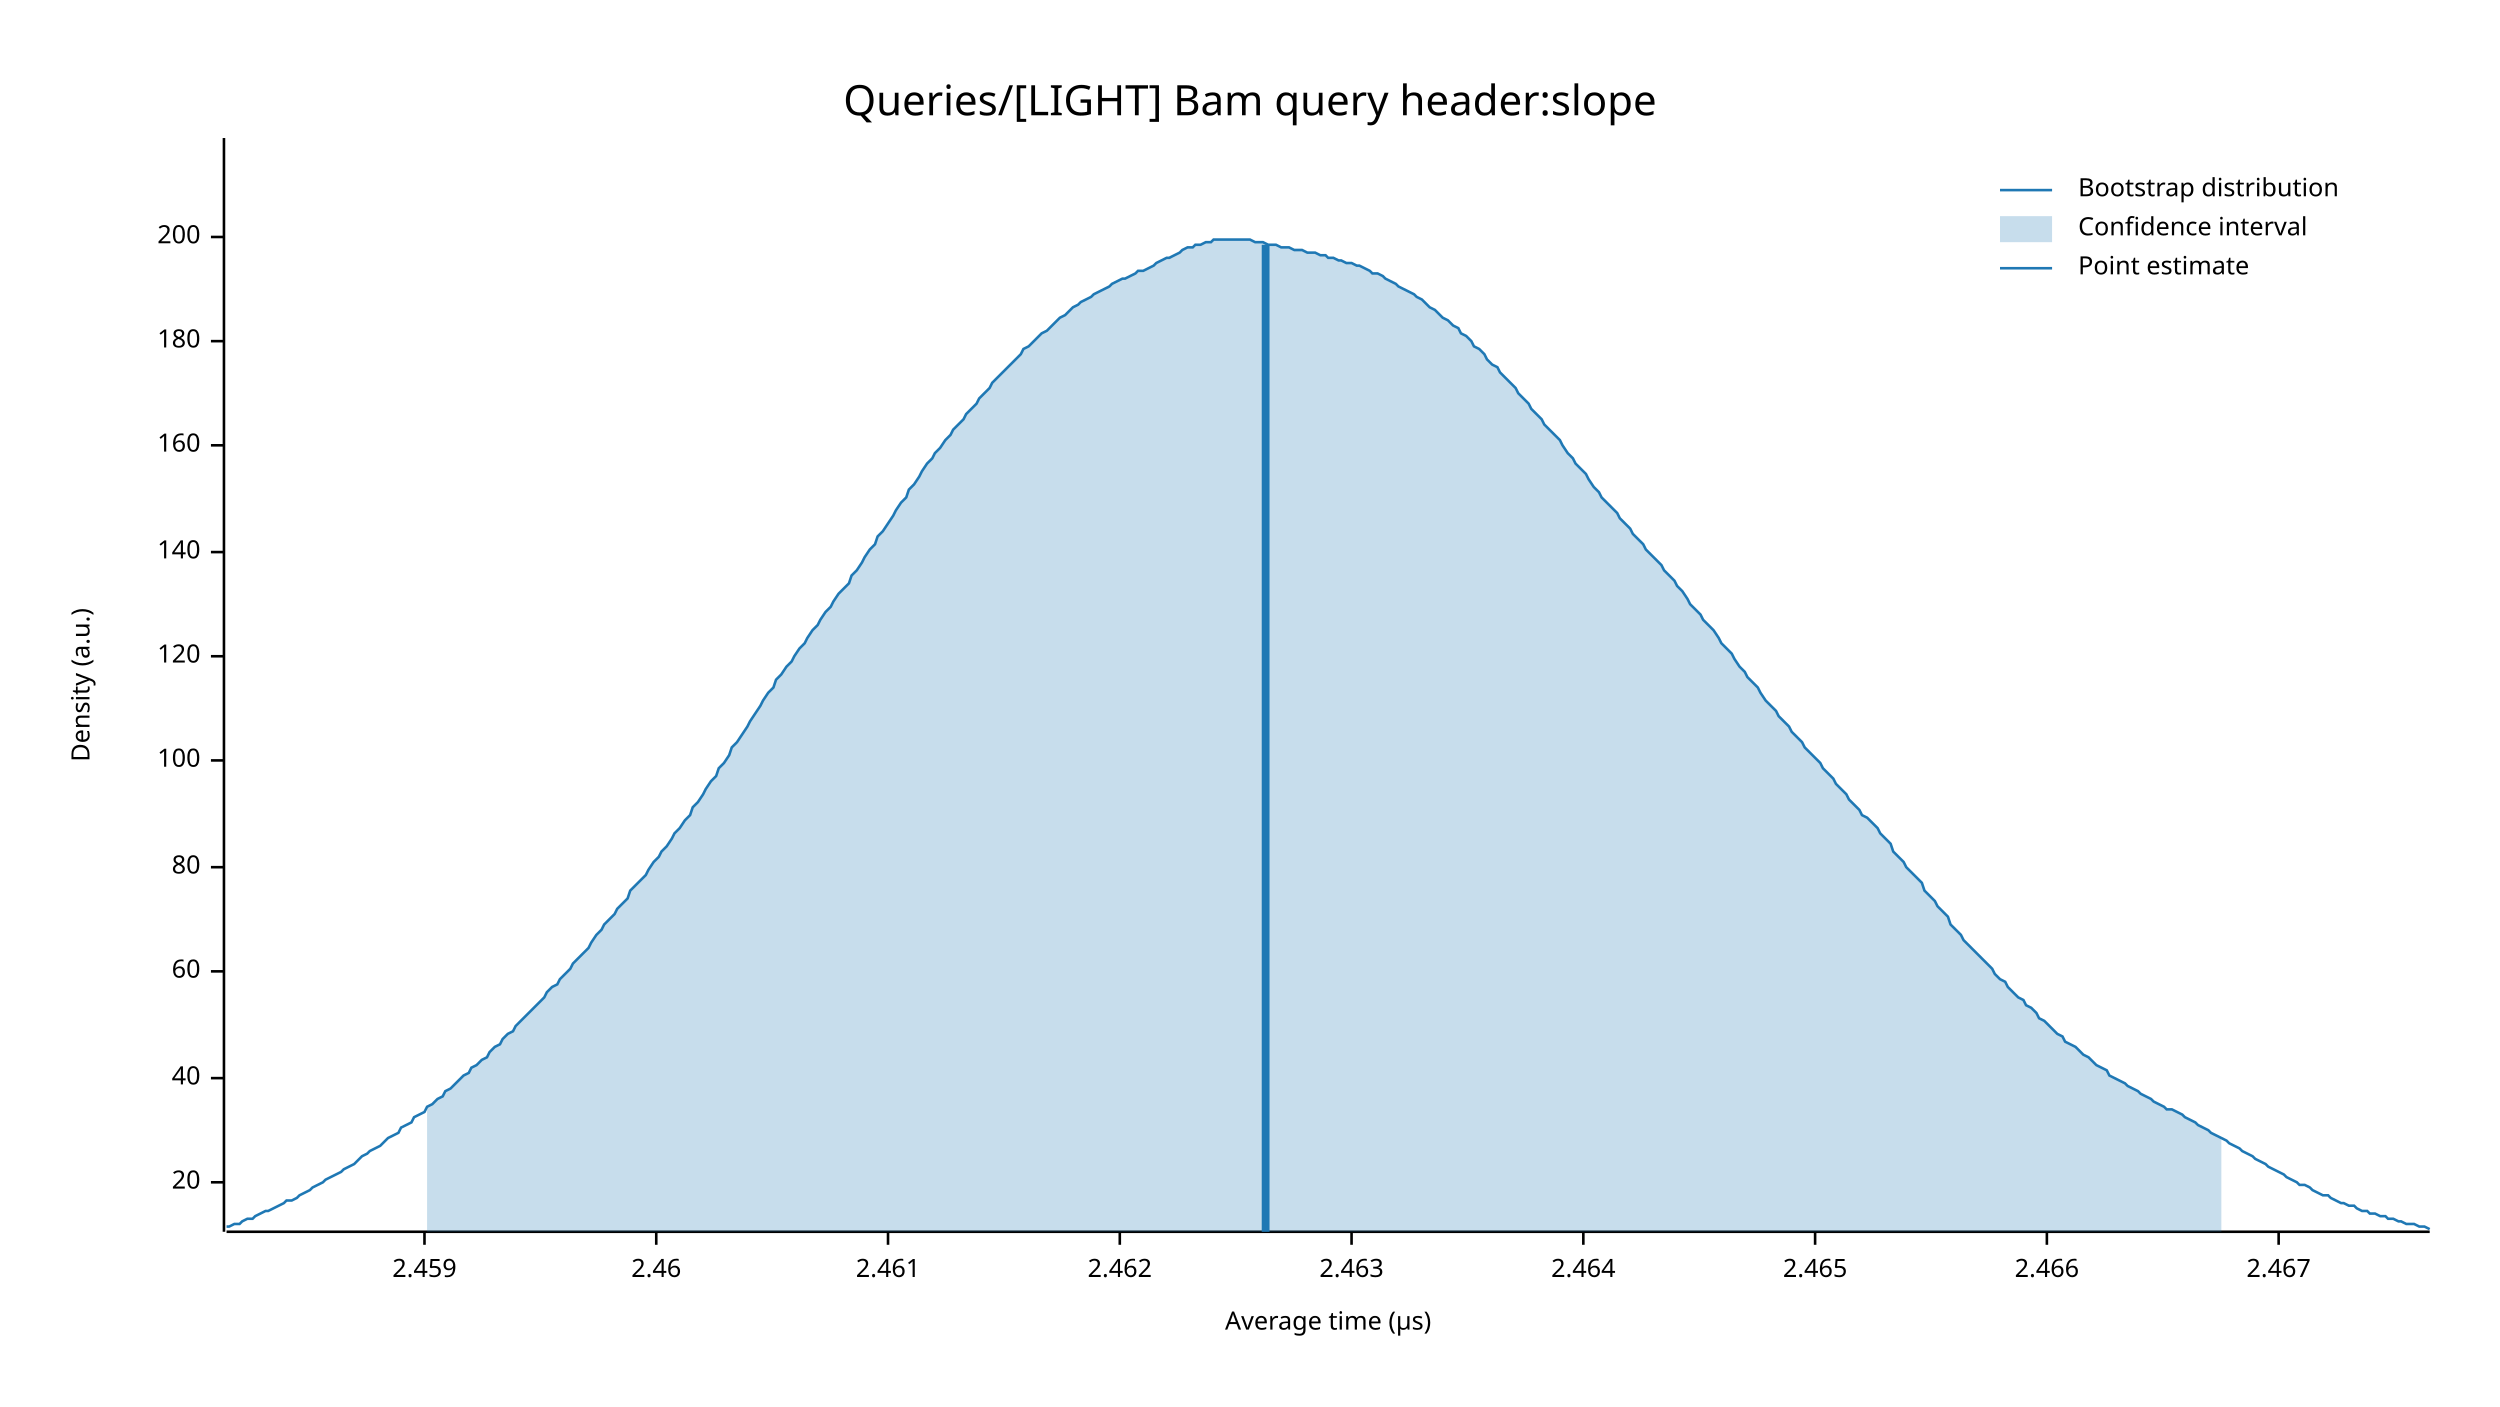
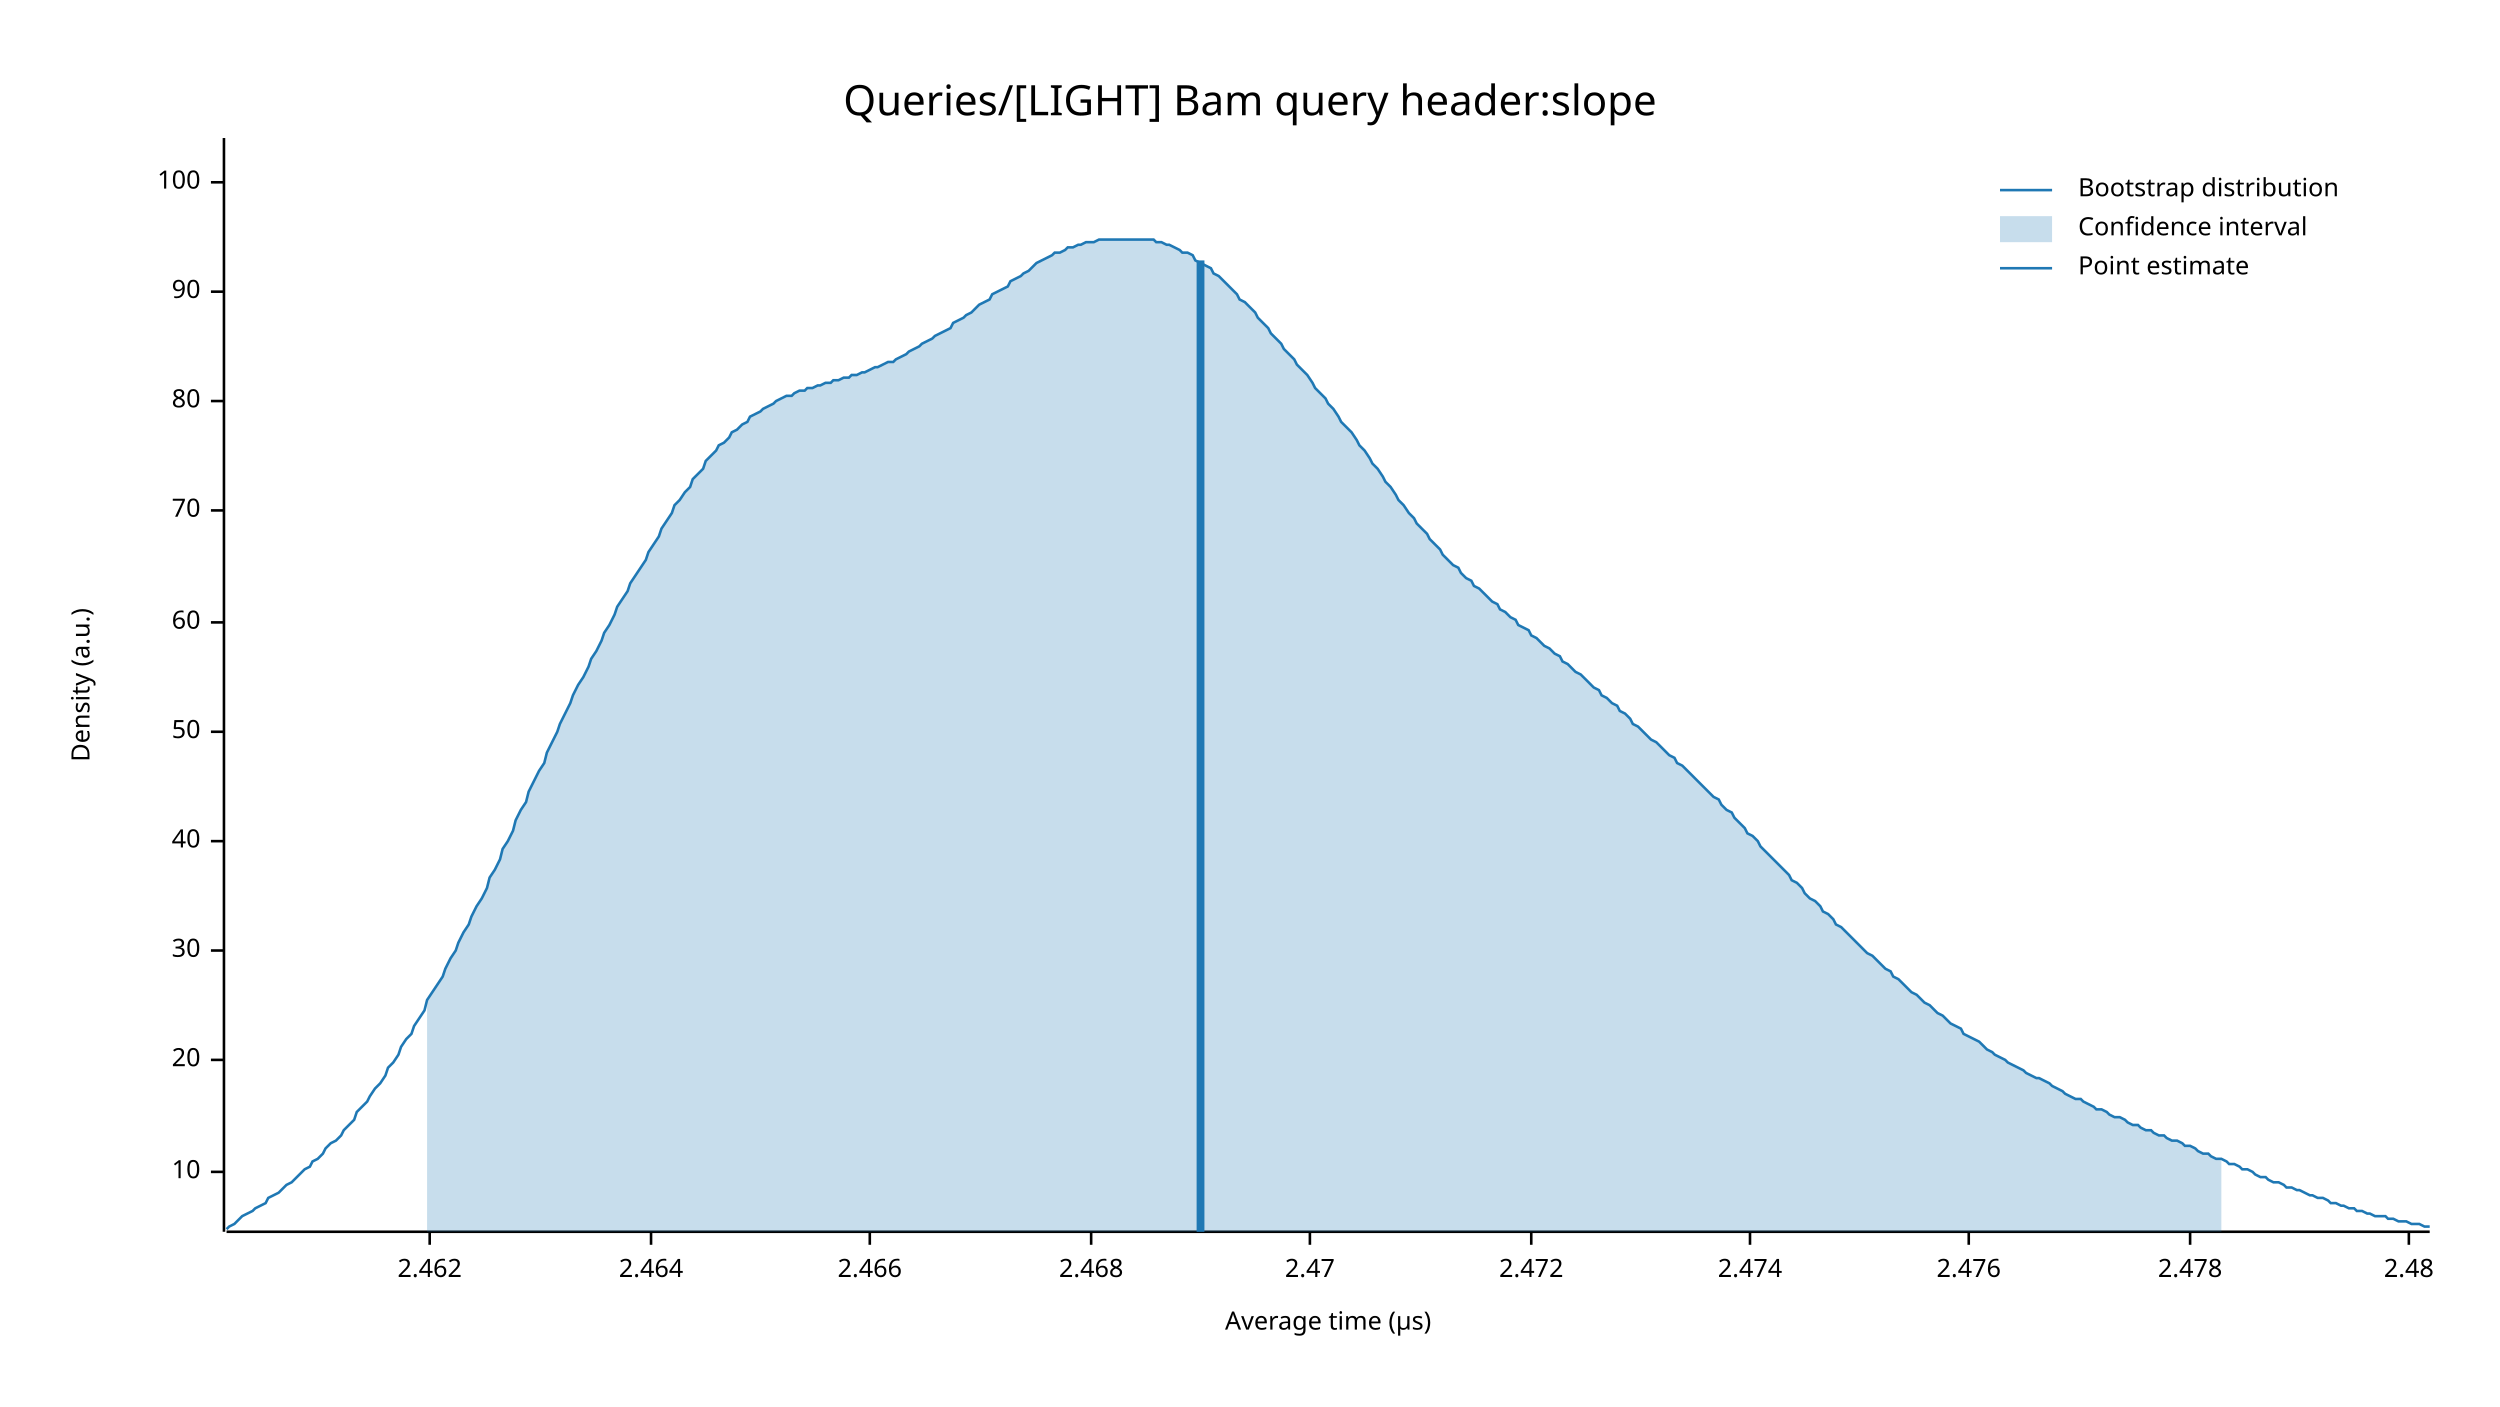
<svg xmlns="http://www.w3.org/2000/svg" width="960" height="540" viewBox="0 0 960 540">
  <text x="480" y="32" dy="0.76em" text-anchor="middle" font-family="sans-serif" font-size="16.129" opacity="1" fill="#000000">
Queries/[LIGHT] Bam query header:slope
</text>
  <text x="27" y="263" dy="0.76em" text-anchor="middle" font-family="sans-serif" font-size="9.677" opacity="1" fill="#000000" transform="rotate(270, 27, 263)">
Density (a.u.)
</text>
  <text x="510" y="513" dy="-0.5ex" text-anchor="middle" font-family="sans-serif" font-size="9.677" opacity="1" fill="#000000">
Average time (µs)
</text>
  <polyline fill="none" opacity="1" stroke="#000000" stroke-width="1" points="86,53 86,473 " />
-   <text x="77" y="454" dy="0.5ex" text-anchor="end" font-family="sans-serif" font-size="9.677" opacity="1" fill="#000000">
+   <text x="77" y="450" dy="0.5ex" text-anchor="end" font-family="sans-serif" font-size="9.677" opacity="1" fill="#000000">
+ 10
+ </text>
+   <polyline fill="none" opacity="1" stroke="#000000" stroke-width="1" points="81,450 86,450 " />
+   <text x="77" y="407" dy="0.5ex" text-anchor="end" font-family="sans-serif" font-size="9.677" opacity="1" fill="#000000">
20
</text>
-   <polyline fill="none" opacity="1" stroke="#000000" stroke-width="1" points="81,454 86,454 " />
-   <text x="77" y="414" dy="0.5ex" text-anchor="end" font-family="sans-serif" font-size="9.677" opacity="1" fill="#000000">
+   <polyline fill="none" opacity="1" stroke="#000000" stroke-width="1" points="81,407 86,407 " />
+   <text x="77" y="365" dy="0.5ex" text-anchor="end" font-family="sans-serif" font-size="9.677" opacity="1" fill="#000000">
+ 30
+ </text>
+   <polyline fill="none" opacity="1" stroke="#000000" stroke-width="1" points="81,365 86,365 " />
+   <text x="77" y="323" dy="0.5ex" text-anchor="end" font-family="sans-serif" font-size="9.677" opacity="1" fill="#000000">
40
</text>
-   <polyline fill="none" opacity="1" stroke="#000000" stroke-width="1" points="81,414 86,414 " />
-   <text x="77" y="373" dy="0.5ex" text-anchor="end" font-family="sans-serif" font-size="9.677" opacity="1" fill="#000000">
+   <polyline fill="none" opacity="1" stroke="#000000" stroke-width="1" points="81,323 86,323 " />
+   <text x="77" y="281" dy="0.5ex" text-anchor="end" font-family="sans-serif" font-size="9.677" opacity="1" fill="#000000">
+ 50
+ </text>
+   <polyline fill="none" opacity="1" stroke="#000000" stroke-width="1" points="81,281 86,281 " />
+   <text x="77" y="239" dy="0.5ex" text-anchor="end" font-family="sans-serif" font-size="9.677" opacity="1" fill="#000000">
60
</text>
-   <polyline fill="none" opacity="1" stroke="#000000" stroke-width="1" points="81,373 86,373 " />
-   <text x="77" y="333" dy="0.5ex" text-anchor="end" font-family="sans-serif" font-size="9.677" opacity="1" fill="#000000">
+   <polyline fill="none" opacity="1" stroke="#000000" stroke-width="1" points="81,239 86,239 " />
+   <text x="77" y="196" dy="0.5ex" text-anchor="end" font-family="sans-serif" font-size="9.677" opacity="1" fill="#000000">
+ 70
+ </text>
+   <polyline fill="none" opacity="1" stroke="#000000" stroke-width="1" points="81,196 86,196 " />
+   <text x="77" y="154" dy="0.5ex" text-anchor="end" font-family="sans-serif" font-size="9.677" opacity="1" fill="#000000">
80
</text>
-   <polyline fill="none" opacity="1" stroke="#000000" stroke-width="1" points="81,333 86,333 " />
-   <text x="77" y="292" dy="0.5ex" text-anchor="end" font-family="sans-serif" font-size="9.677" opacity="1" fill="#000000">
+   <polyline fill="none" opacity="1" stroke="#000000" stroke-width="1" points="81,154 86,154 " />
+   <text x="77" y="112" dy="0.5ex" text-anchor="end" font-family="sans-serif" font-size="9.677" opacity="1" fill="#000000">
+ 90
+ </text>
+   <polyline fill="none" opacity="1" stroke="#000000" stroke-width="1" points="81,112 86,112 " />
+   <text x="77" y="70" dy="0.5ex" text-anchor="end" font-family="sans-serif" font-size="9.677" opacity="1" fill="#000000">
100
</text>
-   <polyline fill="none" opacity="1" stroke="#000000" stroke-width="1" points="81,292 86,292 " />
-   <text x="77" y="252" dy="0.5ex" text-anchor="end" font-family="sans-serif" font-size="9.677" opacity="1" fill="#000000">
- 120
- </text>
-   <polyline fill="none" opacity="1" stroke="#000000" stroke-width="1" points="81,252 86,252 " />
-   <text x="77" y="212" dy="0.5ex" text-anchor="end" font-family="sans-serif" font-size="9.677" opacity="1" fill="#000000">
- 140
- </text>
-   <polyline fill="none" opacity="1" stroke="#000000" stroke-width="1" points="81,212 86,212 " />
-   <text x="77" y="171" dy="0.5ex" text-anchor="end" font-family="sans-serif" font-size="9.677" opacity="1" fill="#000000">
- 160
- </text>
-   <polyline fill="none" opacity="1" stroke="#000000" stroke-width="1" points="81,171 86,171 " />
-   <text x="77" y="131" dy="0.5ex" text-anchor="end" font-family="sans-serif" font-size="9.677" opacity="1" fill="#000000">
- 180
- </text>
-   <polyline fill="none" opacity="1" stroke="#000000" stroke-width="1" points="81,131 86,131 " />
-   <text x="77" y="91" dy="0.5ex" text-anchor="end" font-family="sans-serif" font-size="9.677" opacity="1" fill="#000000">
- 200
- </text>
-   <polyline fill="none" opacity="1" stroke="#000000" stroke-width="1" points="81,91 86,91 " />
+   <polyline fill="none" opacity="1" stroke="#000000" stroke-width="1" points="81,70 86,70 " />
  <polyline fill="none" opacity="1" stroke="#000000" stroke-width="1" points="87,473 933,473 " />
-   <text x="163" y="483" dy="0.76em" text-anchor="middle" font-family="sans-serif" font-size="9.677" opacity="1" fill="#000000">
- 2.459
- </text>
-   <polyline fill="none" opacity="1" stroke="#000000" stroke-width="1" points="163,473 163,478 " />
-   <text x="252" y="483" dy="0.76em" text-anchor="middle" font-family="sans-serif" font-size="9.677" opacity="1" fill="#000000">
- 2.46
- </text>
-   <polyline fill="none" opacity="1" stroke="#000000" stroke-width="1" points="252,473 252,478 " />
-   <text x="341" y="483" dy="0.76em" text-anchor="middle" font-family="sans-serif" font-size="9.677" opacity="1" fill="#000000">
- 2.461
- </text>
-   <polyline fill="none" opacity="1" stroke="#000000" stroke-width="1" points="341,473 341,478 " />
-   <text x="430" y="483" dy="0.76em" text-anchor="middle" font-family="sans-serif" font-size="9.677" opacity="1" fill="#000000">
+   <text x="165" y="483" dy="0.76em" text-anchor="middle" font-family="sans-serif" font-size="9.677" opacity="1" fill="#000000">
2.462
</text>
-   <polyline fill="none" opacity="1" stroke="#000000" stroke-width="1" points="430,473 430,478 " />
-   <text x="519" y="483" dy="0.76em" text-anchor="middle" font-family="sans-serif" font-size="9.677" opacity="1" fill="#000000">
- 2.463
- </text>
-   <polyline fill="none" opacity="1" stroke="#000000" stroke-width="1" points="519,473 519,478 " />
-   <text x="608" y="483" dy="0.76em" text-anchor="middle" font-family="sans-serif" font-size="9.677" opacity="1" fill="#000000">
+   <polyline fill="none" opacity="1" stroke="#000000" stroke-width="1" points="165,473 165,478 " />
+   <text x="250" y="483" dy="0.76em" text-anchor="middle" font-family="sans-serif" font-size="9.677" opacity="1" fill="#000000">
2.464
</text>
-   <polyline fill="none" opacity="1" stroke="#000000" stroke-width="1" points="608,473 608,478 " />
-   <text x="697" y="483" dy="0.76em" text-anchor="middle" font-family="sans-serif" font-size="9.677" opacity="1" fill="#000000">
- 2.465
- </text>
-   <polyline fill="none" opacity="1" stroke="#000000" stroke-width="1" points="697,473 697,478 " />
-   <text x="786" y="483" dy="0.76em" text-anchor="middle" font-family="sans-serif" font-size="9.677" opacity="1" fill="#000000">
+   <polyline fill="none" opacity="1" stroke="#000000" stroke-width="1" points="250,473 250,478 " />
+   <text x="334" y="483" dy="0.76em" text-anchor="middle" font-family="sans-serif" font-size="9.677" opacity="1" fill="#000000">
2.466
</text>
-   <polyline fill="none" opacity="1" stroke="#000000" stroke-width="1" points="786,473 786,478 " />
-   <text x="875" y="483" dy="0.76em" text-anchor="middle" font-family="sans-serif" font-size="9.677" opacity="1" fill="#000000">
- 2.467
+   <polyline fill="none" opacity="1" stroke="#000000" stroke-width="1" points="334,473 334,478 " />
+   <text x="419" y="483" dy="0.76em" text-anchor="middle" font-family="sans-serif" font-size="9.677" opacity="1" fill="#000000">
+ 2.468
</text>
-   <polyline fill="none" opacity="1" stroke="#000000" stroke-width="1" points="875,473 875,478 " />
-   <polyline fill="none" opacity="1" stroke="#1F78B4" stroke-width="1" points="87,471 88,471 90,470 92,470 93,469 95,468 97,468 98,467 100,466 102,465 103,465 105,464 107,463 109,462 110,461 112,461 114,460 115,459 117,458 119,457 120,456 122,455 124,454 125,453 127,452 129,451 131,450 132,449 134,448 136,447 137,446 139,444 141,443 142,442 144,441 146,440 148,438 149,437 151,436 153,435 154,433 156,432 158,431 159,429 161,428 163,427 164,425 166,424 168,422 170,421 171,419 173,418 175,416 176,415 178,413 180,412 181,410 183,409 185,407 187,406 188,404 190,402 192,401 193,399 195,397 197,396 198,394 200,392 202,390 203,389 205,387 207,385 209,383 210,381 212,379 214,378 215,376 217,374 219,372 220,370 222,368 224,366 226,364 227,362 229,359 231,357 232,355 234,353 236,351 237,349 239,347 241,345 242,342 244,340 246,338 248,336 249,334 251,331 253,329 254,327 256,325 258,322 259,320 261,318 263,315 265,313 266,310 268,308 270,305 271,303 273,300 275,298 276,295 278,293 280,290 281,287 283,285 285,282 287,279 288,277 290,274 292,271 293,269 295,266 297,264 298,261 300,259 302,256 304,254 305,252 307,249 309,247 310,245 312,242 314,240 315,238 317,235 319,233 320,231 322,228 324,226 326,224 327,221 329,219 331,216 332,214 334,211 336,209 337,206 339,204 341,201 343,198 344,196 346,193 348,191 349,188 351,186 353,183 354,181 356,178 358,176 359,174 361,172 363,169 365,167 366,165 368,163 370,161 371,159 373,157 375,155 376,153 378,151 380,149 381,147 383,145 385,143 387,141 388,140 390,138 392,136 393,134 395,133 397,131 398,130 400,128 402,127 404,125 405,124 407,122 409,121 410,120 412,118 414,117 415,116 417,115 419,114 420,113 422,112 424,111 426,110 427,109 429,108 431,107 432,107 434,106 436,105 437,104 439,104 441,103 443,102 444,101 446,100 448,99 449,99 451,98 453,97 454,96 456,95 458,95 459,94 461,94 463,93 465,93 466,92 468,92 470,92 471,92 473,92 475,92 476,92 478,92 480,92 482,93 483,93 485,93 487,94 488,94 490,94 492,95 493,95 495,95 497,96 498,96 500,96 502,97 504,97 505,97 507,98 509,98 510,99 512,99 514,100 515,100 517,101 519,101 521,102 522,102 524,103 526,104 527,105 529,105 531,106 532,107 534,108 536,109 537,110 539,111 541,112 543,113 544,114 546,115 548,117 549,118 551,119 553,121 554,122 556,123 558,125 560,126 561,128 563,129 565,131 566,133 568,134 570,136 571,138 573,140 575,141 576,143 578,145 580,147 582,149 583,151 585,153 587,155 588,157 590,159 592,161 593,163 595,165 597,167 599,169 600,171 602,174 604,176 605,178 607,180 609,182 610,184 612,187 614,189 615,191 617,193 619,195 621,197 622,199 624,201 626,203 627,205 629,207 631,209 632,211 634,213 636,215 638,217 639,219 641,221 643,223 644,225 646,227 648,230 649,232 651,234 653,236 654,238 656,240 658,242 660,245 661,247 663,249 665,251 666,253 668,256 670,258 671,260 673,262 675,264 676,266 678,269 680,271 682,273 683,275 685,277 687,279 688,281 690,283 692,285 693,287 695,289 697,291 699,293 700,295 702,297 704,299 705,301 707,303 709,305 710,307 712,309 714,311 715,313 717,314 719,316 721,318 722,320 724,322 726,324 727,327 729,329 731,331 732,333 734,335 736,337 738,339 739,342 741,344 743,346 744,348 746,350 748,352 749,355 751,357 753,359 754,361 756,363 758,365 760,367 761,368 763,370 765,372 766,374 768,376 770,377 771,379 773,381 775,383 777,384 778,386 780,387 782,389 783,391 785,392 787,394 788,395 790,397 792,398 793,400 795,401 797,402 799,404 800,405 802,406 804,408 805,409 807,410 809,411 810,413 812,414 814,415 816,416 817,417 819,418 821,419 822,420 824,421 826,422 827,423 829,424 831,425 832,426 834,426 836,427 838,428 839,429 841,430 843,431 844,432 846,433 848,434 849,435 851,436 853,437 855,438 856,439 858,440 860,441 861,442 863,443 865,444 866,445 868,446 870,447 871,448 873,449 875,450 877,451 878,452 880,453 882,454 883,455 885,455 887,456 888,457 890,458 892,459 894,459 895,460 897,461 899,462 900,462 902,463 904,463 905,464 907,465 909,465 910,466 912,466 914,467 916,467 917,468 919,468 921,469 922,469 924,470 926,470 927,470 929,471 931,471 933,472 " />
-   <polygon opacity="0.25" fill="#1F78B4" points="164,425 166,424 168,422 170,421 171,419 173,418 175,416 176,415 178,413 180,412 181,410 183,409 185,407 187,406 188,404 190,402 192,401 193,399 195,397 197,396 198,394 200,392 202,390 203,389 205,387 207,385 209,383 210,381 212,379 214,378 215,376 217,374 219,372 220,370 222,368 224,366 226,364 227,362 229,359 231,357 232,355 234,353 236,351 237,349 239,347 241,345 242,342 244,340 246,338 248,336 249,334 251,331 253,329 254,327 256,325 258,322 259,320 261,318 263,315 265,313 266,310 268,308 270,305 271,303 273,300 275,298 276,295 278,293 280,290 281,287 283,285 285,282 287,279 288,277 290,274 292,271 293,269 295,266 297,264 298,261 300,259 302,256 304,254 305,252 307,249 309,247 310,245 312,242 314,240 315,238 317,235 319,233 320,231 322,228 324,226 326,224 327,221 329,219 331,216 332,214 334,211 336,209 337,206 339,204 341,201 343,198 344,196 346,193 348,191 349,188 351,186 353,183 354,181 356,178 358,176 359,174 361,172 363,169 365,167 366,165 368,163 370,161 371,159 373,157 375,155 376,153 378,151 380,149 381,147 383,145 385,143 387,141 388,140 390,138 392,136 393,134 395,133 397,131 398,130 400,128 402,127 404,125 405,124 407,122 409,121 410,120 412,118 414,117 415,116 417,115 419,114 420,113 422,112 424,111 426,110 427,109 429,108 431,107 432,107 434,106 436,105 437,104 439,104 441,103 443,102 444,101 446,100 448,99 449,99 451,98 453,97 454,96 456,95 458,95 459,94 461,94 463,93 465,93 466,92 468,92 470,92 471,92 473,92 475,92 476,92 478,92 480,92 482,93 483,93 485,93 487,94 488,94 490,94 492,95 493,95 495,95 497,96 498,96 500,96 502,97 504,97 505,97 507,98 509,98 510,99 512,99 514,100 515,100 517,101 519,101 521,102 522,102 524,103 526,104 527,105 529,105 531,106 532,107 534,108 536,109 537,110 539,111 541,112 543,113 544,114 546,115 548,117 549,118 551,119 553,121 554,122 556,123 558,125 560,126 561,128 563,129 565,131 566,133 568,134 570,136 571,138 573,140 575,141 576,143 578,145 580,147 582,149 583,151 585,153 587,155 588,157 590,159 592,161 593,163 595,165 597,167 599,169 600,171 602,174 604,176 605,178 607,180 609,182 610,184 612,187 614,189 615,191 617,193 619,195 621,197 622,199 624,201 626,203 627,205 629,207 631,209 632,211 634,213 636,215 638,217 639,219 641,221 643,223 644,225 646,227 648,230 649,232 651,234 653,236 654,238 656,240 658,242 660,245 661,247 663,249 665,251 666,253 668,256 670,258 671,260 673,262 675,264 676,266 678,269 680,271 682,273 683,275 685,277 687,279 688,281 690,283 692,285 693,287 695,289 697,291 699,293 700,295 702,297 704,299 705,301 707,303 709,305 710,307 712,309 714,311 715,313 717,314 719,316 721,318 722,320 724,322 726,324 727,327 729,329 731,331 732,333 734,335 736,337 738,339 739,342 741,344 743,346 744,348 746,350 748,352 749,355 751,357 753,359 754,361 756,363 758,365 760,367 761,368 763,370 765,372 766,374 768,376 770,377 771,379 773,381 775,383 777,384 778,386 780,387 782,389 783,391 785,392 787,394 788,395 790,397 792,398 793,400 795,401 797,402 799,404 800,405 802,406 804,408 805,409 807,410 809,411 810,413 812,414 814,415 816,416 817,417 819,418 821,419 822,420 824,421 826,422 827,423 829,424 831,425 832,426 834,426 836,427 838,428 839,429 841,430 843,431 844,432 846,433 848,434 849,435 851,436 853,437 853,473 164,473 " />
-   <polyline fill="none" opacity="1" stroke="#1F78B4" stroke-width="3" points="486,473 486,94 " />
+   <polyline fill="none" opacity="1" stroke="#000000" stroke-width="1" points="419,473 419,478 " />
+   <text x="503" y="483" dy="0.76em" text-anchor="middle" font-family="sans-serif" font-size="9.677" opacity="1" fill="#000000">
+ 2.47
+ </text>
+   <polyline fill="none" opacity="1" stroke="#000000" stroke-width="1" points="503,473 503,478 " />
+   <text x="588" y="483" dy="0.76em" text-anchor="middle" font-family="sans-serif" font-size="9.677" opacity="1" fill="#000000">
+ 2.472
+ </text>
+   <polyline fill="none" opacity="1" stroke="#000000" stroke-width="1" points="588,473 588,478 " />
+   <text x="672" y="483" dy="0.76em" text-anchor="middle" font-family="sans-serif" font-size="9.677" opacity="1" fill="#000000">
+ 2.474
+ </text>
+   <polyline fill="none" opacity="1" stroke="#000000" stroke-width="1" points="672,473 672,478 " />
+   <text x="756" y="483" dy="0.76em" text-anchor="middle" font-family="sans-serif" font-size="9.677" opacity="1" fill="#000000">
+ 2.476
+ </text>
+   <polyline fill="none" opacity="1" stroke="#000000" stroke-width="1" points="756,473 756,478 " />
+   <text x="841" y="483" dy="0.76em" text-anchor="middle" font-family="sans-serif" font-size="9.677" opacity="1" fill="#000000">
+ 2.478
+ </text>
+   <polyline fill="none" opacity="1" stroke="#000000" stroke-width="1" points="841,473 841,478 " />
+   <text x="925" y="483" dy="0.76em" text-anchor="middle" font-family="sans-serif" font-size="9.677" opacity="1" fill="#000000">
+ 2.48
+ </text>
+   <polyline fill="none" opacity="1" stroke="#000000" stroke-width="1" points="925,473 925,478 " />
+   <polyline fill="none" opacity="1" stroke="#1F78B4" stroke-width="1" points="87,472 88,471 90,470 92,468 93,467 95,466 97,465 98,464 100,463 102,462 103,460 105,459 107,458 109,456 110,455 112,454 114,452 115,451 117,449 119,448 120,446 122,445 124,443 125,441 127,439 129,438 131,436 132,434 134,432 136,430 137,427 139,425 141,423 142,421 144,418 146,416 148,413 149,410 151,408 153,405 154,402 156,399 158,397 159,394 161,391 163,388 164,384 166,381 168,378 170,375 171,372 173,368 175,365 176,362 178,358 180,355 181,352 183,348 185,345 187,341 188,337 190,334 192,330 193,326 195,323 197,319 198,315 200,311 202,308 203,304 205,300 207,296 209,293 210,289 212,285 214,281 215,278 217,274 219,270 220,267 222,263 224,260 226,256 227,253 229,250 231,246 232,243 234,240 236,236 237,233 239,230 241,227 242,224 244,221 246,218 248,215 249,212 251,209 253,206 254,203 256,200 258,197 259,194 261,192 263,189 265,187 266,184 268,182 270,180 271,177 273,175 275,173 276,171 278,170 280,168 281,166 283,165 285,163 287,162 288,160 290,159 292,158 293,157 295,156 297,155 298,154 300,153 302,152 304,152 305,151 307,150 309,150 310,149 312,149 314,148 315,148 317,147 319,147 320,146 322,146 324,145 326,145 327,144 329,144 331,143 332,143 334,142 336,141 337,141 339,140 341,139 343,139 344,138 346,137 348,136 349,135 351,134 353,133 354,132 356,131 358,130 359,129 361,128 363,127 365,126 366,124 368,123 370,122 371,121 373,120 375,118 376,117 378,116 380,115 381,113 383,112 385,111 387,110 388,108 390,107 392,106 393,105 395,104 397,102 398,101 400,100 402,99 404,98 405,97 407,97 409,96 410,95 412,95 414,94 415,94 417,93 419,93 420,93 422,92 424,92 426,92 427,92 429,92 431,92 432,92 434,92 436,92 437,92 439,92 441,92 443,92 444,93 446,93 448,94 449,94 451,95 453,96 454,97 456,97 458,98 459,100 461,101 463,102 465,103 466,105 468,106 470,108 471,109 473,111 475,113 476,115 478,116 480,118 482,120 483,122 485,124 487,126 488,128 490,130 492,132 493,134 495,136 497,138 498,140 500,142 502,144 504,147 505,149 507,151 509,153 510,155 512,157 514,160 515,162 517,164 519,166 521,169 522,171 524,173 526,176 527,178 529,180 531,183 532,185 534,187 536,190 537,192 539,194 541,197 543,199 544,201 546,203 548,205 549,207 551,209 553,211 554,213 556,215 558,217 560,218 561,220 563,222 565,223 566,225 568,226 570,228 571,229 573,231 575,232 576,234 578,235 580,237 582,238 583,240 585,241 587,242 588,244 590,245 592,247 593,248 595,249 597,251 599,252 600,254 602,255 604,257 605,258 607,259 609,261 610,262 612,264 614,265 615,267 617,268 619,270 621,271 622,273 624,274 626,276 627,278 629,279 631,281 632,282 634,284 636,285 638,287 639,288 641,290 643,291 644,293 646,294 648,296 649,297 651,299 653,301 654,302 656,304 658,306 660,307 661,309 663,311 665,312 666,314 668,316 670,318 671,320 673,321 675,323 676,325 678,327 680,329 682,331 683,332 685,334 687,336 688,338 690,339 692,341 693,343 695,345 697,346 699,348 700,350 702,351 704,353 705,355 707,356 709,358 710,359 712,361 714,363 715,364 717,366 719,367 721,369 722,370 724,372 726,373 727,375 729,376 731,378 732,379 734,381 736,382 738,384 739,385 741,386 743,388 744,389 746,390 748,392 749,393 751,394 753,395 754,397 756,398 758,399 760,400 761,401 763,403 765,404 766,405 768,406 770,407 771,408 773,409 775,410 777,411 778,412 780,413 782,414 783,414 785,415 787,416 788,417 790,418 792,419 793,420 795,421 797,422 799,422 800,423 802,424 804,425 805,426 807,426 809,427 810,428 812,429 814,429 816,430 817,431 819,432 821,432 822,433 824,434 826,434 827,435 829,436 831,436 832,437 834,438 836,438 838,439 839,440 841,440 843,441 844,442 846,443 848,443 849,444 851,445 853,445 855,446 856,447 858,447 860,448 861,449 863,449 865,450 866,451 868,452 870,452 871,453 873,454 875,454 877,455 878,456 880,456 882,457 883,457 885,458 887,459 888,459 890,460 892,460 894,461 895,462 897,462 899,463 900,463 902,464 904,464 905,465 907,465 909,466 910,466 912,467 914,467 916,467 917,468 919,468 921,469 922,469 924,469 926,470 927,470 929,470 931,471 933,471 " />
+   <polygon opacity="0.25" fill="#1F78B4" points="164,384 166,381 168,378 170,375 171,372 173,368 175,365 176,362 178,358 180,355 181,352 183,348 185,345 187,341 188,337 190,334 192,330 193,326 195,323 197,319 198,315 200,311 202,308 203,304 205,300 207,296 209,293 210,289 212,285 214,281 215,278 217,274 219,270 220,267 222,263 224,260 226,256 227,253 229,250 231,246 232,243 234,240 236,236 237,233 239,230 241,227 242,224 244,221 246,218 248,215 249,212 251,209 253,206 254,203 256,200 258,197 259,194 261,192 263,189 265,187 266,184 268,182 270,180 271,177 273,175 275,173 276,171 278,170 280,168 281,166 283,165 285,163 287,162 288,160 290,159 292,158 293,157 295,156 297,155 298,154 300,153 302,152 304,152 305,151 307,150 309,150 310,149 312,149 314,148 315,148 317,147 319,147 320,146 322,146 324,145 326,145 327,144 329,144 331,143 332,143 334,142 336,141 337,141 339,140 341,139 343,139 344,138 346,137 348,136 349,135 351,134 353,133 354,132 356,131 358,130 359,129 361,128 363,127 365,126 366,124 368,123 370,122 371,121 373,120 375,118 376,117 378,116 380,115 381,113 383,112 385,111 387,110 388,108 390,107 392,106 393,105 395,104 397,102 398,101 400,100 402,99 404,98 405,97 407,97 409,96 410,95 412,95 414,94 415,94 417,93 419,93 420,93 422,92 424,92 426,92 427,92 429,92 431,92 432,92 434,92 436,92 437,92 439,92 441,92 443,92 444,93 446,93 448,94 449,94 451,95 453,96 454,97 456,97 458,98 459,100 461,101 463,102 465,103 466,105 468,106 470,108 471,109 473,111 475,113 476,115 478,116 480,118 482,120 483,122 485,124 487,126 488,128 490,130 492,132 493,134 495,136 497,138 498,140 500,142 502,144 504,147 505,149 507,151 509,153 510,155 512,157 514,160 515,162 517,164 519,166 521,169 522,171 524,173 526,176 527,178 529,180 531,183 532,185 534,187 536,190 537,192 539,194 541,197 543,199 544,201 546,203 548,205 549,207 551,209 553,211 554,213 556,215 558,217 560,218 561,220 563,222 565,223 566,225 568,226 570,228 571,229 573,231 575,232 576,234 578,235 580,237 582,238 583,240 585,241 587,242 588,244 590,245 592,247 593,248 595,249 597,251 599,252 600,254 602,255 604,257 605,258 607,259 609,261 610,262 612,264 614,265 615,267 617,268 619,270 621,271 622,273 624,274 626,276 627,278 629,279 631,281 632,282 634,284 636,285 638,287 639,288 641,290 643,291 644,293 646,294 648,296 649,297 651,299 653,301 654,302 656,304 658,306 660,307 661,309 663,311 665,312 666,314 668,316 670,318 671,320 673,321 675,323 676,325 678,327 680,329 682,331 683,332 685,334 687,336 688,338 690,339 692,341 693,343 695,345 697,346 699,348 700,350 702,351 704,353 705,355 707,356 709,358 710,359 712,361 714,363 715,364 717,366 719,367 721,369 722,370 724,372 726,373 727,375 729,376 731,378 732,379 734,381 736,382 738,384 739,385 741,386 743,388 744,389 746,390 748,392 749,393 751,394 753,395 754,397 756,398 758,399 760,400 761,401 763,403 765,404 766,405 768,406 770,407 771,408 773,409 775,410 777,411 778,412 780,413 782,414 783,414 785,415 787,416 788,417 790,418 792,419 793,420 795,421 797,422 799,422 800,423 802,424 804,425 805,426 807,426 809,427 810,428 812,429 814,429 816,430 817,431 819,432 821,432 822,433 824,434 826,434 827,435 829,436 831,436 832,437 834,438 836,438 838,439 839,440 841,440 843,441 844,442 846,443 848,443 849,444 851,445 853,445 853,473 164,473 " />
+   <polyline fill="none" opacity="1" stroke="#1F78B4" stroke-width="3" points="461,473 461,100 " />
  <text x="798" y="68" dy="0.76em" text-anchor="start" font-family="sans-serif" font-size="9.677" opacity="1" fill="#000000">
Bootstrap distribution
</text>
  <text x="798" y="83" dy="0.76em" text-anchor="start" font-family="sans-serif" font-size="9.677" opacity="1" fill="#000000">
Confidence interval
</text>
  <text x="798" y="98" dy="0.76em" text-anchor="start" font-family="sans-serif" font-size="9.677" opacity="1" fill="#000000">
Point estimate
</text>
  <polyline fill="none" opacity="1" stroke="#1F78B4" stroke-width="1" points="768,73 788,73 " />
  <rect x="768" y="83" width="20" height="10" opacity="0.25" fill="#1F78B4" stroke="none" />
  <polyline fill="none" opacity="1" stroke="#1F78B4" stroke-width="1" points="768,103 788,103 " />
</svg>
